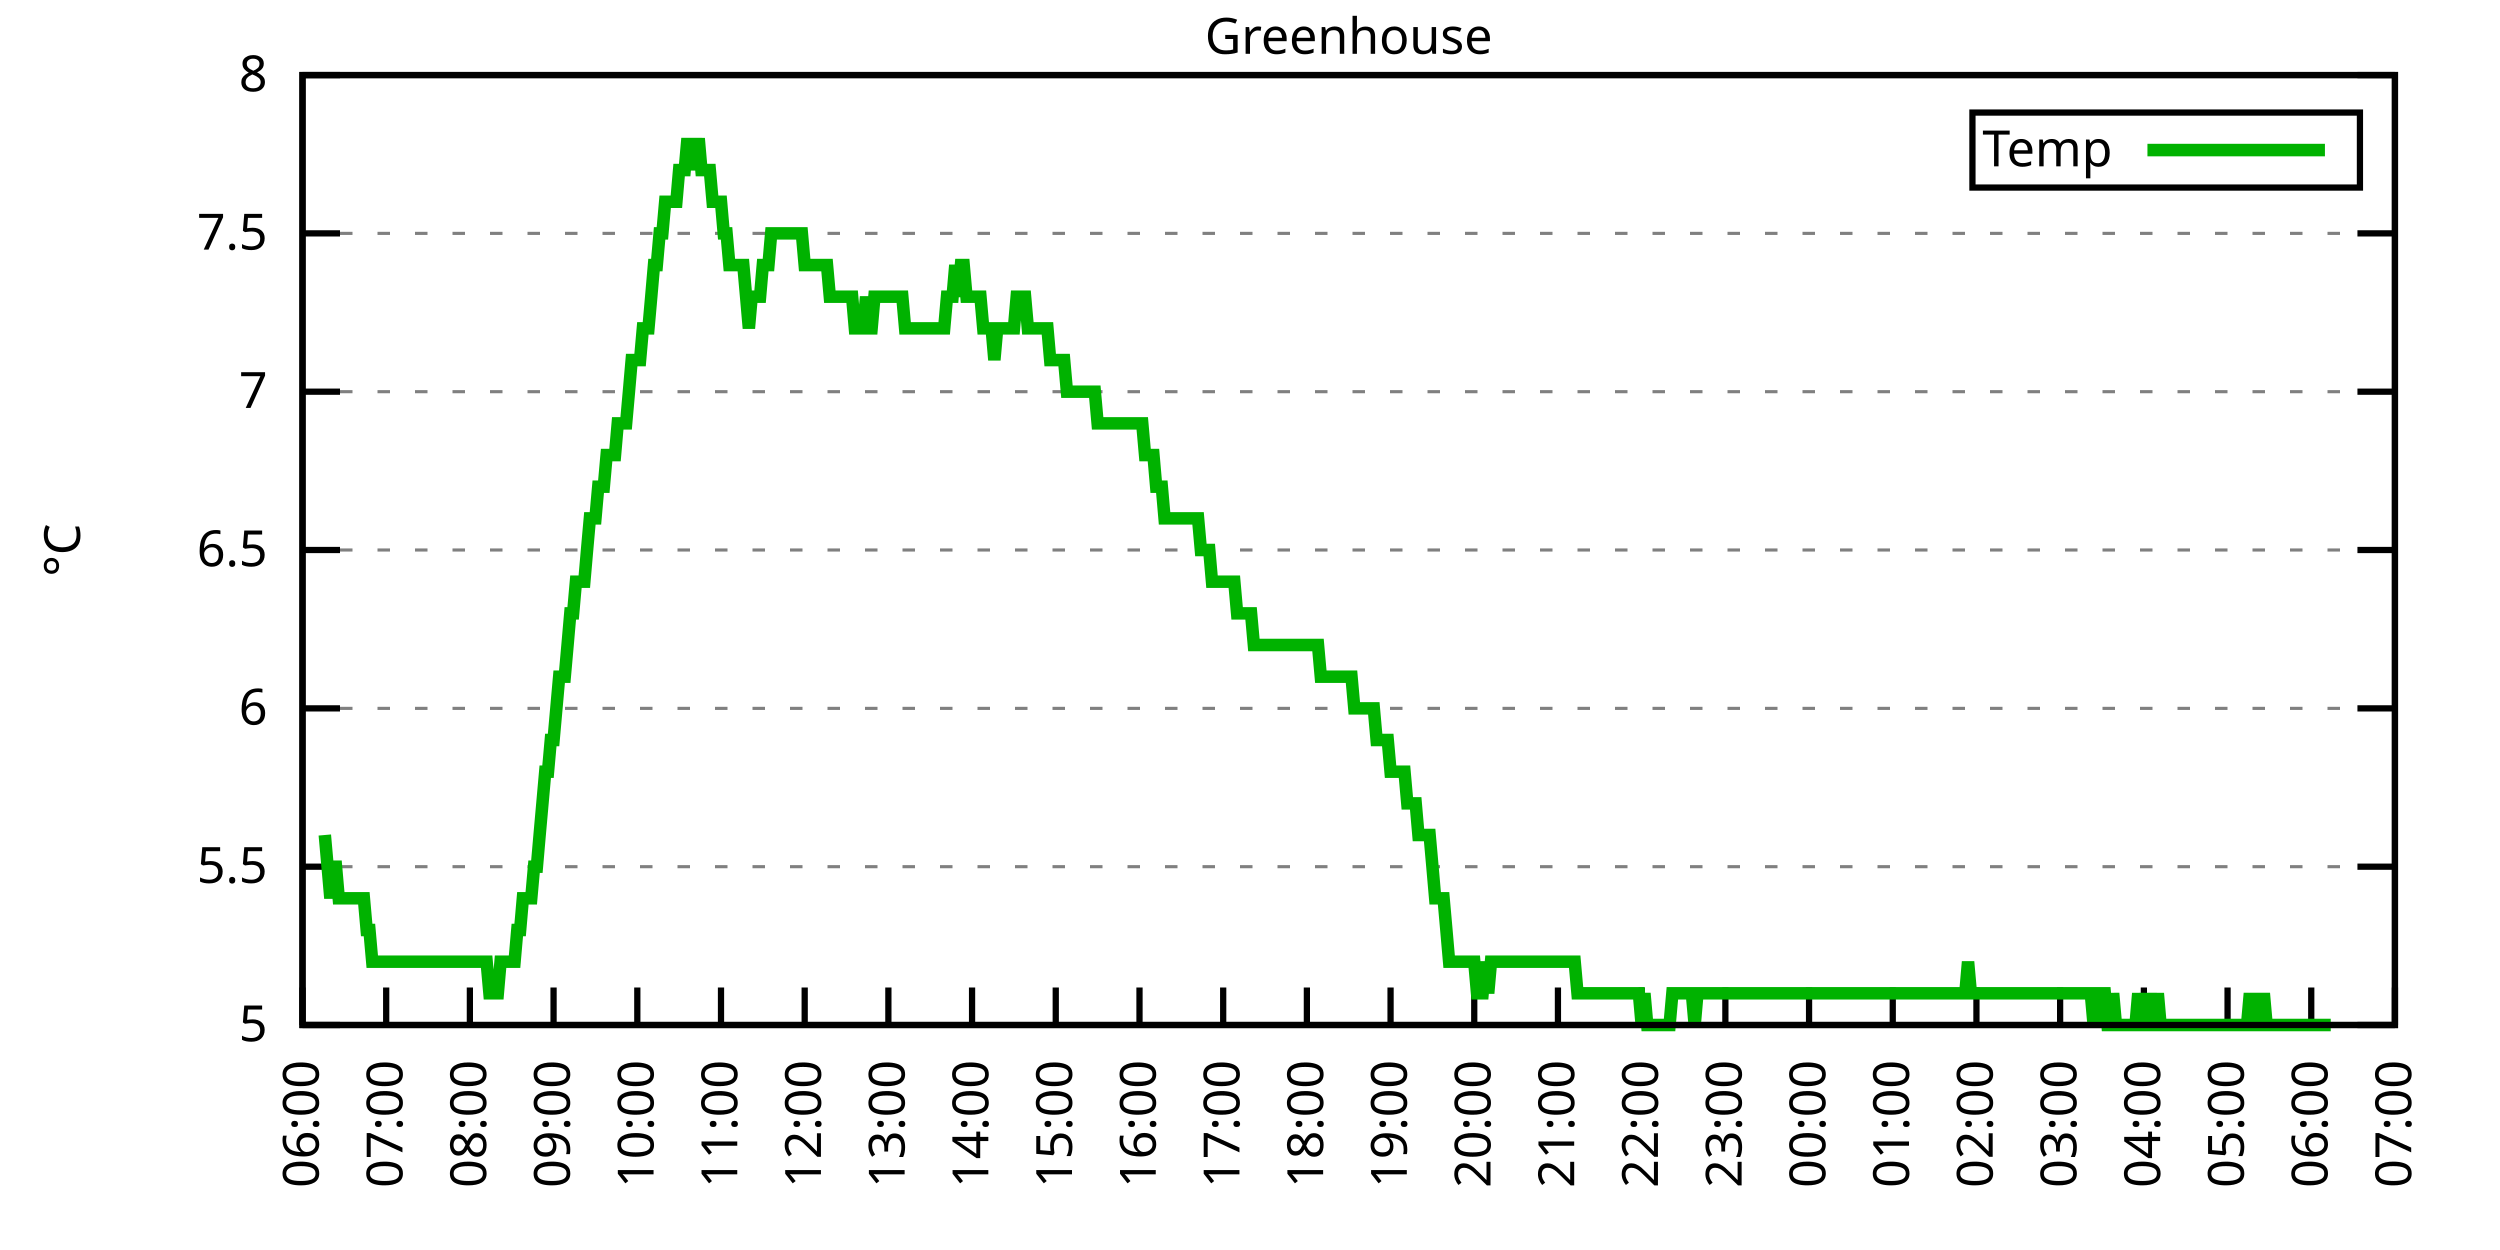
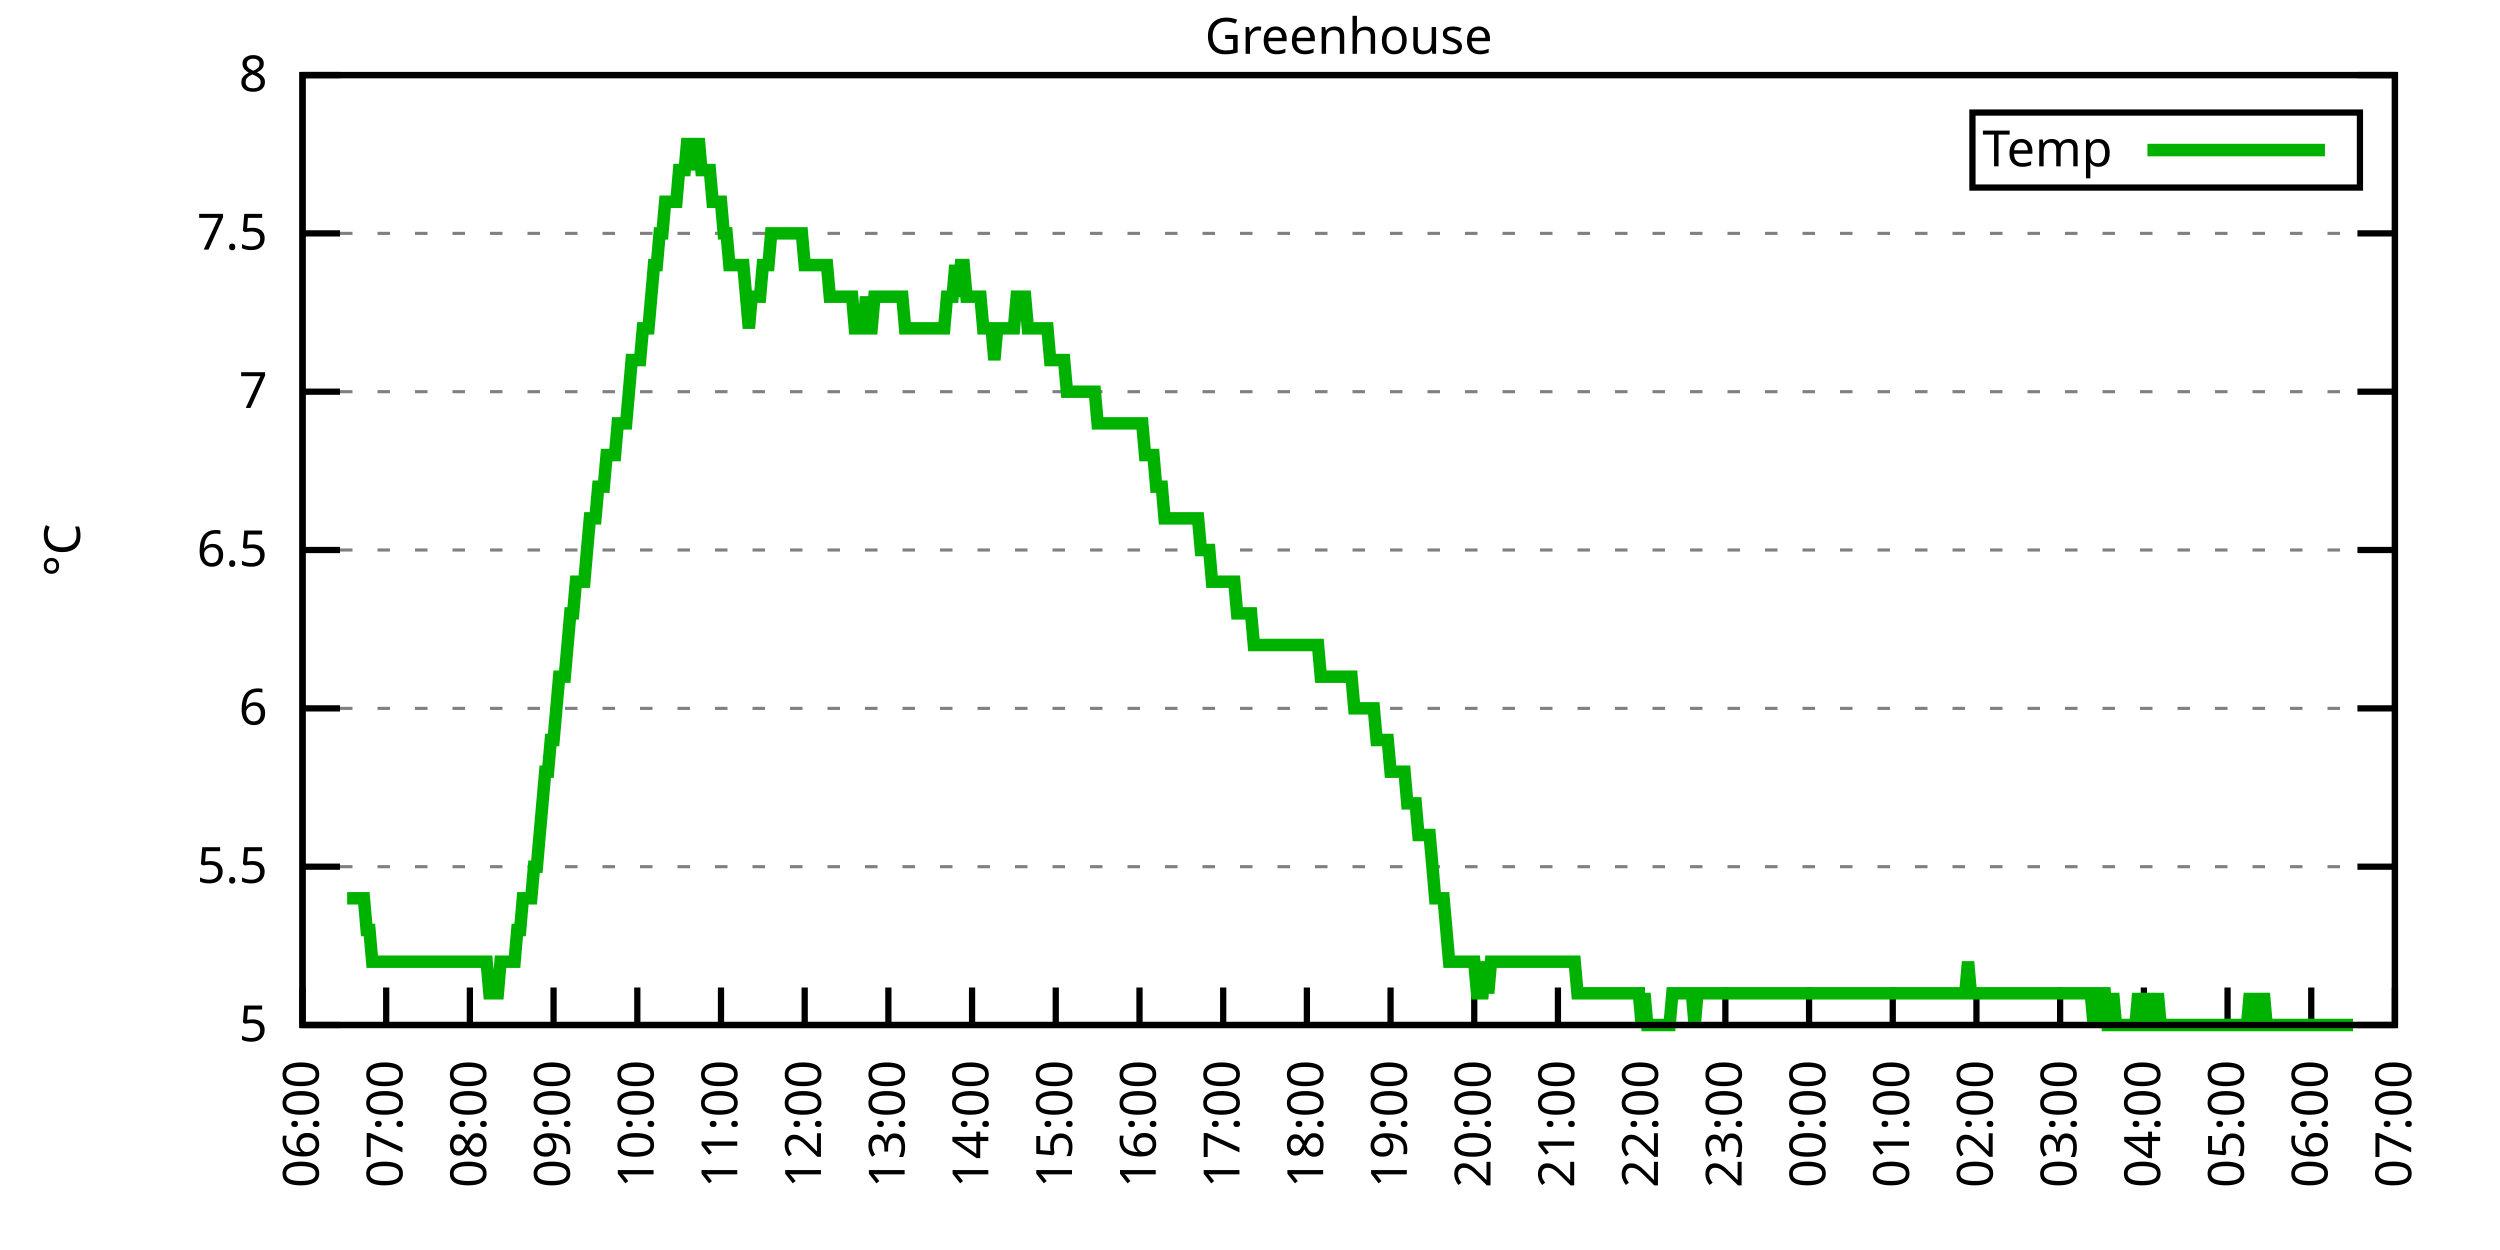
<svg xmlns="http://www.w3.org/2000/svg" xmlns:xlink="http://www.w3.org/1999/xlink" width="400" height="200" viewBox="0 0 400 200">
  <g id="gnuplot_canvas">
    <rect x="0" y="0" width="400" height="200" fill="none" />
    <defs>
      <circle id="gpDot" r="0.5" stroke-width="0.5" stroke="currentColor" />
      <path id="gpPt0" stroke-width="0.333" stroke="currentColor" d="M-1,0 h2 M0,-1 v2" />
      <path id="gpPt1" stroke-width="0.333" stroke="currentColor" d="M-1,-1 L1,1 M1,-1 L-1,1" />
      <path id="gpPt2" stroke-width="0.333" stroke="currentColor" d="M-1,0 L1,0 M0,-1 L0,1 M-1,-1 L1,1 M-1,1 L1,-1" />
      <rect id="gpPt3" stroke-width="0.333" stroke="currentColor" x="-1" y="-1" width="2" height="2" />
      <rect id="gpPt4" stroke-width="0.333" stroke="currentColor" fill="currentColor" x="-1" y="-1" width="2" height="2" />
      <circle id="gpPt5" stroke-width="0.333" stroke="currentColor" cx="0" cy="0" r="1" />
      <use xlink:href="#gpPt5" id="gpPt6" fill="currentColor" stroke="none" />
      <path id="gpPt7" stroke-width="0.333" stroke="currentColor" d="M0,-1.33 L-1.33,0.67 L1.33,0.67 z" />
      <use xlink:href="#gpPt7" id="gpPt8" fill="currentColor" stroke="none" />
      <use xlink:href="#gpPt7" id="gpPt9" stroke="currentColor" transform="rotate(180)" />
      <use xlink:href="#gpPt9" id="gpPt10" fill="currentColor" stroke="none" />
      <use xlink:href="#gpPt3" id="gpPt11" stroke="currentColor" transform="rotate(45)" />
      <use xlink:href="#gpPt11" id="gpPt12" fill="currentColor" stroke="none" />
      <path id="gpPt13" stroke-width="0.333" stroke="currentColor" d="M0,1.330 L1.265,0.411 L0.782,-1.067 L-0.782,-1.076 L-1.265,0.411 z" />
      <use xlink:href="#gpPt13" id="gpPt14" fill="currentColor" stroke="none" />
      <filter id="textbox" filterUnits="objectBoundingBox" x="0" y="0" height="1" width="1">
        <feFlood flood-color="white" flood-opacity="1" result="bgnd" />
        <feComposite in="SourceGraphic" in2="bgnd" operator="atop" />
      </filter>
      <filter id="greybox" filterUnits="objectBoundingBox" x="0" y="0" height="1" width="1">
        <feFlood flood-color="lightgrey" flood-opacity="1" result="grey" />
        <feComposite in="SourceGraphic" in2="grey" operator="atop" />
      </filter>
    </defs>
    <g fill="none" color="white" stroke="currentColor" stroke-width="1.00" stroke-linecap="butt" stroke-linejoin="miter">
</g>
    <g fill="none" color="black" stroke="currentColor" stroke-width="1.00" stroke-linecap="butt" stroke-linejoin="miter">
      <g stroke="none" shape-rendering="crispEdges">
        <polygon fill="rgb(255, 255, 255)" points="48.40,164.00 383.18,164.00 383.18,12.02 48.40,12.02 " />
      </g>
    </g>
    <g fill="none" color="black" stroke="currentColor" stroke-width="1.00" stroke-linecap="butt" stroke-linejoin="miter">
</g>
    <g fill="none" color="black" stroke="black" stroke-width="0.50" stroke-linecap="butt" stroke-linejoin="miter">
</g>
    <g fill="none" color="gray" stroke="currentColor" stroke-width="0.50" stroke-linecap="butt" stroke-linejoin="miter">
      <path stroke="gray" stroke-dasharray="2,4" class="gridline" d="M48.40,164.00 L383.19,164.00  " />
    </g>
    <g fill="none" color="gray" stroke="gray" stroke-width="1.00" stroke-linecap="butt" stroke-linejoin="miter">
</g>
    <g fill="none" color="black" stroke="currentColor" stroke-width="1.00" stroke-linecap="butt" stroke-linejoin="miter">
      <path stroke="black" d="M48.40,164.00 L54.40,164.00 M383.19,164.00 L377.19,164.00  " />
      <g transform="translate(42.80,166.60)" stroke="none" fill="black" font-family="Sans" font-size="8.00" text-anchor="end">
        <text>
          <tspan font-family="Sans"> 5</tspan>
        </text>
      </g>
    </g>
    <g fill="none" color="black" stroke="currentColor" stroke-width="1.00" stroke-linecap="butt" stroke-linejoin="miter">
</g>
    <g fill="none" color="black" stroke="black" stroke-width="0.50" stroke-linecap="butt" stroke-linejoin="miter">
</g>
    <g fill="none" color="gray" stroke="currentColor" stroke-width="0.50" stroke-linecap="butt" stroke-linejoin="miter">
      <path stroke="gray" stroke-dasharray="2,4" class="gridline" d="M48.40,138.67 L383.19,138.67  " />
    </g>
    <g fill="none" color="gray" stroke="gray" stroke-width="1.00" stroke-linecap="butt" stroke-linejoin="miter">
</g>
    <g fill="none" color="black" stroke="currentColor" stroke-width="1.00" stroke-linecap="butt" stroke-linejoin="miter">
      <path stroke="black" d="M48.40,138.67 L54.40,138.67 M383.19,138.67 L377.19,138.67  " />
      <g transform="translate(42.80,141.27)" stroke="none" fill="black" font-family="Sans" font-size="8.00" text-anchor="end">
        <text>
          <tspan font-family="Sans"> 5.5</tspan>
        </text>
      </g>
    </g>
    <g fill="none" color="black" stroke="currentColor" stroke-width="1.00" stroke-linecap="butt" stroke-linejoin="miter">
</g>
    <g fill="none" color="black" stroke="black" stroke-width="0.50" stroke-linecap="butt" stroke-linejoin="miter">
</g>
    <g fill="none" color="gray" stroke="currentColor" stroke-width="0.50" stroke-linecap="butt" stroke-linejoin="miter">
      <path stroke="gray" stroke-dasharray="2,4" class="gridline" d="M48.40,113.34 L383.19,113.34  " />
    </g>
    <g fill="none" color="gray" stroke="gray" stroke-width="1.00" stroke-linecap="butt" stroke-linejoin="miter">
</g>
    <g fill="none" color="black" stroke="currentColor" stroke-width="1.00" stroke-linecap="butt" stroke-linejoin="miter">
      <path stroke="black" d="M48.40,113.34 L54.40,113.34 M383.19,113.34 L377.19,113.34  " />
      <g transform="translate(42.80,115.94)" stroke="none" fill="black" font-family="Sans" font-size="8.00" text-anchor="end">
        <text>
          <tspan font-family="Sans"> 6</tspan>
        </text>
      </g>
    </g>
    <g fill="none" color="black" stroke="currentColor" stroke-width="1.00" stroke-linecap="butt" stroke-linejoin="miter">
</g>
    <g fill="none" color="black" stroke="black" stroke-width="0.50" stroke-linecap="butt" stroke-linejoin="miter">
</g>
    <g fill="none" color="gray" stroke="currentColor" stroke-width="0.50" stroke-linecap="butt" stroke-linejoin="miter">
      <path stroke="gray" stroke-dasharray="2,4" class="gridline" d="M48.40,88.00 L383.19,88.00  " />
    </g>
    <g fill="none" color="gray" stroke="gray" stroke-width="1.00" stroke-linecap="butt" stroke-linejoin="miter">
</g>
    <g fill="none" color="black" stroke="currentColor" stroke-width="1.00" stroke-linecap="butt" stroke-linejoin="miter">
      <path stroke="black" d="M48.40,88.00 L54.40,88.00 M383.19,88.00 L377.19,88.00  " />
      <g transform="translate(42.80,90.60)" stroke="none" fill="black" font-family="Sans" font-size="8.00" text-anchor="end">
        <text>
          <tspan font-family="Sans"> 6.5</tspan>
        </text>
      </g>
    </g>
    <g fill="none" color="black" stroke="currentColor" stroke-width="1.00" stroke-linecap="butt" stroke-linejoin="miter">
</g>
    <g fill="none" color="black" stroke="black" stroke-width="0.50" stroke-linecap="butt" stroke-linejoin="miter">
</g>
    <g fill="none" color="gray" stroke="currentColor" stroke-width="0.50" stroke-linecap="butt" stroke-linejoin="miter">
      <path stroke="gray" stroke-dasharray="2,4" class="gridline" d="M48.40,62.67 L383.19,62.67  " />
    </g>
    <g fill="none" color="gray" stroke="gray" stroke-width="1.00" stroke-linecap="butt" stroke-linejoin="miter">
</g>
    <g fill="none" color="black" stroke="currentColor" stroke-width="1.00" stroke-linecap="butt" stroke-linejoin="miter">
      <path stroke="black" d="M48.40,62.67 L54.40,62.67 M383.19,62.67 L377.19,62.67  " />
      <g transform="translate(42.80,65.27)" stroke="none" fill="black" font-family="Sans" font-size="8.00" text-anchor="end">
        <text>
          <tspan font-family="Sans"> 7</tspan>
        </text>
      </g>
    </g>
    <g fill="none" color="black" stroke="currentColor" stroke-width="1.00" stroke-linecap="butt" stroke-linejoin="miter">
</g>
    <g fill="none" color="black" stroke="black" stroke-width="0.50" stroke-linecap="butt" stroke-linejoin="miter">
</g>
    <g fill="none" color="gray" stroke="currentColor" stroke-width="0.50" stroke-linecap="butt" stroke-linejoin="miter">
      <path stroke="gray" stroke-dasharray="2,4" class="gridline" d="M48.40,37.34 L383.19,37.34  " />
    </g>
    <g fill="none" color="gray" stroke="gray" stroke-width="1.00" stroke-linecap="butt" stroke-linejoin="miter">
</g>
    <g fill="none" color="black" stroke="currentColor" stroke-width="1.00" stroke-linecap="butt" stroke-linejoin="miter">
      <path stroke="black" d="M48.40,37.34 L54.40,37.34 M383.19,37.34 L377.19,37.34  " />
      <g transform="translate(42.80,39.94)" stroke="none" fill="black" font-family="Sans" font-size="8.00" text-anchor="end">
        <text>
          <tspan font-family="Sans"> 7.5</tspan>
        </text>
      </g>
    </g>
    <g fill="none" color="black" stroke="currentColor" stroke-width="1.00" stroke-linecap="butt" stroke-linejoin="miter">
</g>
    <g fill="none" color="black" stroke="black" stroke-width="0.50" stroke-linecap="butt" stroke-linejoin="miter">
</g>
    <g fill="none" color="gray" stroke="currentColor" stroke-width="0.50" stroke-linecap="butt" stroke-linejoin="miter">
      <path stroke="gray" stroke-dasharray="2,4" class="gridline" d="M48.40,12.01 L383.19,12.01  " />
    </g>
    <g fill="none" color="gray" stroke="gray" stroke-width="1.00" stroke-linecap="butt" stroke-linejoin="miter">
</g>
    <g fill="none" color="black" stroke="currentColor" stroke-width="1.00" stroke-linecap="butt" stroke-linejoin="miter">
      <path stroke="black" d="M48.40,12.01 L54.40,12.01 M383.19,12.01 L377.19,12.01  " />
      <g transform="translate(42.80,14.61)" stroke="none" fill="black" font-family="Sans" font-size="8.00" text-anchor="end">
        <text>
          <tspan font-family="Sans"> 8</tspan>
        </text>
      </g>
    </g>
    <g fill="none" color="black" stroke="currentColor" stroke-width="1.00" stroke-linecap="butt" stroke-linejoin="miter">
      <path stroke="black" d="M48.40,164.00 L48.40,158.00  " />
      <g transform="translate(51.00,169.60) rotate(270.00)" stroke="none" fill="black" font-family="Sans" font-size="8.00" text-anchor="end">
        <text>
          <tspan font-family="Sans">06:00</tspan>
        </text>
      </g>
    </g>
    <g fill="none" color="black" stroke="currentColor" stroke-width="1.00" stroke-linecap="butt" stroke-linejoin="miter">
      <path stroke="black" d="M61.79,164.00 L61.79,158.00  " />
      <g transform="translate(64.39,169.60) rotate(270.00)" stroke="none" fill="black" font-family="Sans" font-size="8.00" text-anchor="end">
        <text>
          <tspan font-family="Sans">07:00</tspan>
        </text>
      </g>
    </g>
    <g fill="none" color="black" stroke="currentColor" stroke-width="1.00" stroke-linecap="butt" stroke-linejoin="miter">
      <path stroke="black" d="M75.18,164.00 L75.18,158.00  " />
      <g transform="translate(77.78,169.60) rotate(270.00)" stroke="none" fill="black" font-family="Sans" font-size="8.00" text-anchor="end">
        <text>
          <tspan font-family="Sans">08:00</tspan>
        </text>
      </g>
    </g>
    <g fill="none" color="black" stroke="currentColor" stroke-width="1.00" stroke-linecap="butt" stroke-linejoin="miter">
      <path stroke="black" d="M88.57,164.00 L88.57,158.00  " />
      <g transform="translate(91.17,169.60) rotate(270.00)" stroke="none" fill="black" font-family="Sans" font-size="8.00" text-anchor="end">
        <text>
          <tspan font-family="Sans">09:00</tspan>
        </text>
      </g>
    </g>
    <g fill="none" color="black" stroke="currentColor" stroke-width="1.00" stroke-linecap="butt" stroke-linejoin="miter">
      <path stroke="black" d="M101.97,164.00 L101.97,158.00  " />
      <g transform="translate(104.57,169.60) rotate(270.00)" stroke="none" fill="black" font-family="Sans" font-size="8.00" text-anchor="end">
        <text>
          <tspan font-family="Sans">10:00</tspan>
        </text>
      </g>
    </g>
    <g fill="none" color="black" stroke="currentColor" stroke-width="1.00" stroke-linecap="butt" stroke-linejoin="miter">
      <path stroke="black" d="M115.36,164.00 L115.36,158.00  " />
      <g transform="translate(117.96,169.60) rotate(270.00)" stroke="none" fill="black" font-family="Sans" font-size="8.00" text-anchor="end">
        <text>
          <tspan font-family="Sans">11:00</tspan>
        </text>
      </g>
    </g>
    <g fill="none" color="black" stroke="currentColor" stroke-width="1.00" stroke-linecap="butt" stroke-linejoin="miter">
      <path stroke="black" d="M128.75,164.00 L128.75,158.00  " />
      <g transform="translate(131.35,169.60) rotate(270.00)" stroke="none" fill="black" font-family="Sans" font-size="8.00" text-anchor="end">
        <text>
          <tspan font-family="Sans">12:00</tspan>
        </text>
      </g>
    </g>
    <g fill="none" color="black" stroke="currentColor" stroke-width="1.00" stroke-linecap="butt" stroke-linejoin="miter">
      <path stroke="black" d="M142.14,164.00 L142.14,158.00  " />
      <g transform="translate(144.74,169.60) rotate(270.00)" stroke="none" fill="black" font-family="Sans" font-size="8.00" text-anchor="end">
        <text>
          <tspan font-family="Sans">13:00</tspan>
        </text>
      </g>
    </g>
    <g fill="none" color="black" stroke="currentColor" stroke-width="1.00" stroke-linecap="butt" stroke-linejoin="miter">
      <path stroke="black" d="M155.53,164.00 L155.53,158.00  " />
      <g transform="translate(158.13,169.60) rotate(270.00)" stroke="none" fill="black" font-family="Sans" font-size="8.00" text-anchor="end">
        <text>
          <tspan font-family="Sans">14:00</tspan>
        </text>
      </g>
    </g>
    <g fill="none" color="black" stroke="currentColor" stroke-width="1.00" stroke-linecap="butt" stroke-linejoin="miter">
      <path stroke="black" d="M168.92,164.00 L168.92,158.00  " />
      <g transform="translate(171.52,169.60) rotate(270.00)" stroke="none" fill="black" font-family="Sans" font-size="8.00" text-anchor="end">
        <text>
          <tspan font-family="Sans">15:00</tspan>
        </text>
      </g>
    </g>
    <g fill="none" color="black" stroke="currentColor" stroke-width="1.00" stroke-linecap="butt" stroke-linejoin="miter">
      <path stroke="black" d="M182.32,164.00 L182.32,158.00  " />
      <g transform="translate(184.92,169.60) rotate(270.00)" stroke="none" fill="black" font-family="Sans" font-size="8.00" text-anchor="end">
        <text>
          <tspan font-family="Sans">16:00</tspan>
        </text>
      </g>
    </g>
    <g fill="none" color="black" stroke="currentColor" stroke-width="1.00" stroke-linecap="butt" stroke-linejoin="miter">
      <path stroke="black" d="M195.71,164.00 L195.71,158.00  " />
      <g transform="translate(198.31,169.60) rotate(270.00)" stroke="none" fill="black" font-family="Sans" font-size="8.00" text-anchor="end">
        <text>
          <tspan font-family="Sans">17:00</tspan>
        </text>
      </g>
    </g>
    <g fill="none" color="black" stroke="currentColor" stroke-width="1.00" stroke-linecap="butt" stroke-linejoin="miter">
      <path stroke="black" d="M209.10,164.00 L209.10,158.00  " />
      <g transform="translate(211.70,169.60) rotate(270.00)" stroke="none" fill="black" font-family="Sans" font-size="8.00" text-anchor="end">
        <text>
          <tspan font-family="Sans">18:00</tspan>
        </text>
      </g>
    </g>
    <g fill="none" color="black" stroke="currentColor" stroke-width="1.00" stroke-linecap="butt" stroke-linejoin="miter">
      <path stroke="black" d="M222.49,164.00 L222.49,158.00  " />
      <g transform="translate(225.09,169.60) rotate(270.00)" stroke="none" fill="black" font-family="Sans" font-size="8.00" text-anchor="end">
        <text>
          <tspan font-family="Sans">19:00</tspan>
        </text>
      </g>
    </g>
    <g fill="none" color="black" stroke="currentColor" stroke-width="1.00" stroke-linecap="butt" stroke-linejoin="miter">
      <path stroke="black" d="M235.88,164.00 L235.88,158.00  " />
      <g transform="translate(238.48,169.60) rotate(270.00)" stroke="none" fill="black" font-family="Sans" font-size="8.00" text-anchor="end">
        <text>
          <tspan font-family="Sans">20:00</tspan>
        </text>
      </g>
    </g>
    <g fill="none" color="black" stroke="currentColor" stroke-width="1.00" stroke-linecap="butt" stroke-linejoin="miter">
      <path stroke="black" d="M249.27,164.00 L249.27,158.00  " />
      <g transform="translate(251.87,169.60) rotate(270.00)" stroke="none" fill="black" font-family="Sans" font-size="8.00" text-anchor="end">
        <text>
          <tspan font-family="Sans">21:00</tspan>
        </text>
      </g>
    </g>
    <g fill="none" color="black" stroke="currentColor" stroke-width="1.00" stroke-linecap="butt" stroke-linejoin="miter">
      <path stroke="black" d="M262.67,164.00 L262.67,158.00  " />
      <g transform="translate(265.27,169.60) rotate(270.00)" stroke="none" fill="black" font-family="Sans" font-size="8.00" text-anchor="end">
        <text>
          <tspan font-family="Sans">22:00</tspan>
        </text>
      </g>
    </g>
    <g fill="none" color="black" stroke="currentColor" stroke-width="1.00" stroke-linecap="butt" stroke-linejoin="miter">
      <path stroke="black" d="M276.06,164.00 L276.06,158.00  " />
      <g transform="translate(278.66,169.60) rotate(270.00)" stroke="none" fill="black" font-family="Sans" font-size="8.00" text-anchor="end">
        <text>
          <tspan font-family="Sans">23:00</tspan>
        </text>
      </g>
    </g>
    <g fill="none" color="black" stroke="currentColor" stroke-width="1.00" stroke-linecap="butt" stroke-linejoin="miter">
      <path stroke="black" d="M289.45,164.00 L289.45,158.00  " />
      <g transform="translate(292.05,169.60) rotate(270.00)" stroke="none" fill="black" font-family="Sans" font-size="8.00" text-anchor="end">
        <text>
          <tspan font-family="Sans">00:00</tspan>
        </text>
      </g>
    </g>
    <g fill="none" color="black" stroke="currentColor" stroke-width="1.00" stroke-linecap="butt" stroke-linejoin="miter">
      <path stroke="black" d="M302.84,164.00 L302.84,158.00  " />
      <g transform="translate(305.44,169.60) rotate(270.00)" stroke="none" fill="black" font-family="Sans" font-size="8.00" text-anchor="end">
        <text>
          <tspan font-family="Sans">01:00</tspan>
        </text>
      </g>
    </g>
    <g fill="none" color="black" stroke="currentColor" stroke-width="1.00" stroke-linecap="butt" stroke-linejoin="miter">
      <path stroke="black" d="M316.23,164.00 L316.23,158.00  " />
      <g transform="translate(318.83,169.60) rotate(270.00)" stroke="none" fill="black" font-family="Sans" font-size="8.00" text-anchor="end">
        <text>
          <tspan font-family="Sans">02:00</tspan>
        </text>
      </g>
    </g>
    <g fill="none" color="black" stroke="currentColor" stroke-width="1.00" stroke-linecap="butt" stroke-linejoin="miter">
      <path stroke="black" d="M329.62,164.00 L329.62,158.00  " />
      <g transform="translate(332.22,169.60) rotate(270.00)" stroke="none" fill="black" font-family="Sans" font-size="8.00" text-anchor="end">
        <text>
          <tspan font-family="Sans">03:00</tspan>
        </text>
      </g>
    </g>
    <g fill="none" color="black" stroke="currentColor" stroke-width="1.00" stroke-linecap="butt" stroke-linejoin="miter">
      <path stroke="black" d="M343.02,164.00 L343.02,158.00  " />
      <g transform="translate(345.62,169.60) rotate(270.00)" stroke="none" fill="black" font-family="Sans" font-size="8.00" text-anchor="end">
        <text>
          <tspan font-family="Sans">04:00</tspan>
        </text>
      </g>
    </g>
    <g fill="none" color="black" stroke="currentColor" stroke-width="1.00" stroke-linecap="butt" stroke-linejoin="miter">
      <path stroke="black" d="M356.41,164.00 L356.41,158.00  " />
      <g transform="translate(359.01,169.60) rotate(270.00)" stroke="none" fill="black" font-family="Sans" font-size="8.00" text-anchor="end">
        <text>
          <tspan font-family="Sans">05:00</tspan>
        </text>
      </g>
    </g>
    <g fill="none" color="black" stroke="currentColor" stroke-width="1.00" stroke-linecap="butt" stroke-linejoin="miter">
      <path stroke="black" d="M369.80,164.00 L369.80,158.00  " />
      <g transform="translate(372.40,169.60) rotate(270.00)" stroke="none" fill="black" font-family="Sans" font-size="8.00" text-anchor="end">
        <text>
          <tspan font-family="Sans">06:00</tspan>
        </text>
      </g>
    </g>
    <g fill="none" color="black" stroke="currentColor" stroke-width="1.00" stroke-linecap="butt" stroke-linejoin="miter">
      <path stroke="black" d="M383.19,164.00 L383.19,158.00  " />
      <g transform="translate(385.79,169.60) rotate(270.00)" stroke="none" fill="black" font-family="Sans" font-size="8.00" text-anchor="end">
        <text>
          <tspan font-family="Sans">07:00</tspan>
        </text>
      </g>
    </g>
    <g fill="none" color="black" stroke="currentColor" stroke-width="1.00" stroke-linecap="butt" stroke-linejoin="miter">
</g>
    <g fill="none" color="black" stroke="currentColor" stroke-width="1.00" stroke-linecap="butt" stroke-linejoin="miter">
      <path stroke="black" d="M48.40,12.01 L48.40,164.00 L383.19,164.00 L383.19,12.01 L48.40,12.01 Z  " />
    </g>
    <g fill="none" color="black" stroke="currentColor" stroke-width="1.00" stroke-linecap="butt" stroke-linejoin="miter">
</g>
    <g fill="none" color="black" stroke="currentColor" stroke-width="1.00" stroke-linecap="butt" stroke-linejoin="miter">
      <path stroke="black" d="M315.59,30.01 L315.59,18.01 L377.59,18.01 L377.59,30.01 L315.59,30.01 Z  " />
    </g>
    <g id="Greenhouse_plot_1">
      <g fill="none" color="white" stroke="black" stroke-width="2.00" stroke-linecap="butt" stroke-linejoin="miter">
</g>
      <g fill="none" color="black" stroke="currentColor" stroke-width="2.00" stroke-linecap="butt" stroke-linejoin="miter">
        <g transform="translate(337.99,26.61)" stroke="none" fill="black" font-family="Sans" font-size="8.00" text-anchor="end">
          <text>
            <tspan font-family="Sans">Temp</tspan>
          </text>
        </g>
      </g>
      <g fill="none" color="black" stroke="currentColor" stroke-width="2.00" stroke-linecap="butt" stroke-linejoin="miter">
-         <path stroke="rgb(  0, 178,   0)" d="M343.59,24.01 L371.99,24.01 M51.97,133.60 L52.42,138.67 L52.86,143.73 L53.31,138.67 L53.76,138.67 L54.20,143.73   L54.65,143.73 L55.10,143.73 L55.54,143.73 L55.99,143.73 L56.43,143.73 L56.88,143.73 L57.33,143.73 L57.77,143.73   L58.22,143.73 L58.67,148.80 L59.11,148.80 L59.56,153.87 L60.01,153.87 L60.45,153.87 L60.90,153.87 L61.35,153.87   L61.79,153.87 L62.24,153.87 L62.68,153.87 L63.13,153.87 L63.58,153.87 L64.02,153.87 L64.47,153.87 L64.92,153.87   L65.36,153.87 L65.81,153.87 L66.26,153.87 L66.70,153.87 L67.15,153.87 L67.59,153.87 L68.04,153.87 L68.49,153.87   L68.93,153.87 L69.38,153.87 L69.83,153.87 L70.27,153.87 L70.72,153.87 L71.17,153.87 L71.61,153.87 L72.06,153.87   L72.50,153.87 L72.95,153.87 L73.40,153.87 L73.84,153.87 L74.29,153.87 L74.74,153.87 L75.18,153.87 L75.63,153.87   L76.08,153.87 L76.52,153.87 L76.97,153.87 L77.42,153.87 L77.86,153.87 L78.31,158.93 L78.75,158.93 L79.20,158.93   L79.65,158.93 L80.09,153.87 L80.54,153.87 L80.99,153.87 L81.43,153.87 L81.88,153.87 L82.33,153.87 L82.77,148.80   L83.22,148.80 L83.66,143.73 L84.11,143.73 L84.56,143.73 L85.00,143.73 L85.45,138.67 L85.90,138.67 L86.34,133.60   L86.79,128.54 L87.24,123.47 L87.68,123.47 L88.13,118.40 L88.57,118.40 L89.02,113.34 L89.47,108.27 L89.91,108.27   L90.36,108.27 L90.81,103.20 L91.25,98.14 L91.70,98.14 L92.15,93.07 L92.59,93.07 L93.04,93.07 L93.49,93.07   L93.93,88.00 L94.38,82.94 L94.82,82.94 L95.27,82.94 L95.72,77.87 L96.16,77.87 L96.61,77.87 L97.06,72.81   L97.50,72.81 L97.95,72.81 L98.40,72.81 L98.84,67.74 L99.29,67.74 L99.73,67.74 L100.18,67.74 L100.63,62.67   L101.07,57.61 L101.52,57.61 L101.97,57.61 L102.41,57.61 L102.86,52.54 L103.31,52.54 L103.75,52.54 L104.20,47.47   L104.64,42.41 L105.09,42.41 L105.54,37.34 L105.98,37.34 L106.43,32.28 L106.88,32.28 L107.32,32.28 L107.77,32.28   L108.22,32.28 L108.66,27.21 L109.11,27.21 L109.55,27.21 L110.00,22.14 L110.45,27.21 L110.89,22.14 L111.34,27.21   L111.79,22.14 L112.23,27.21 L112.68,27.21 L113.13,27.21 L113.57,27.21 L114.02,32.28 L114.47,32.28 L114.91,32.28   L115.36,32.28 L115.80,37.34 L116.25,37.34 L116.70,42.41 L117.14,42.41 L117.59,42.41 L118.04,42.41 L118.48,42.41   L118.93,42.41 L119.38,47.47 L119.82,52.54 L120.27,47.47 L120.71,47.47 L121.16,47.47 L121.61,47.47 L122.05,42.41   L122.50,42.41 L122.95,42.41 L123.39,37.34 L123.84,37.34 L124.29,37.34 L124.73,37.34 L125.18,37.34 L125.62,37.34   L126.07,37.34 L126.52,37.34 L126.96,37.34 L127.41,37.34 L127.86,37.34 L128.30,37.34 L128.75,42.41 L129.20,42.41   L129.64,42.41 L130.09,42.41 L130.54,42.41 L130.98,42.41 L131.43,42.41 L131.87,42.41 L132.32,42.41 L132.77,47.47   L133.21,47.47 L133.66,47.47 L134.11,47.47 L134.55,47.47 L135.00,47.47 L135.45,47.47 L135.89,47.47 L136.34,47.47   L136.78,52.54 L137.23,52.54 L137.68,52.54 L138.12,52.54 L138.57,47.47 L139.02,52.54 L139.46,52.54 L139.91,47.47   L140.36,47.47 L140.80,47.47 L141.25,47.47 L141.69,47.47 L142.14,47.47 L142.59,47.47 L143.03,47.47 L143.48,47.47   L143.93,47.47 L144.37,47.47 L144.82,52.54 L145.27,52.54 L145.71,52.54 L146.16,52.54 L146.61,52.54 L147.05,52.54   L147.50,52.54 L147.94,52.54 L148.39,52.54 L148.84,52.54 L149.28,52.54 L149.73,52.54 L150.18,52.54 L150.62,52.54   L151.07,52.54 L151.52,47.47 L151.96,47.47 L152.41,47.47 L152.85,42.41 L153.30,47.47 L153.75,42.41 L154.19,42.41   L154.64,47.47 L155.09,47.47 L155.53,47.47 L155.98,47.47 L156.43,47.47 L156.87,47.47 L157.32,52.54 L157.76,52.54   L158.21,52.54 L158.66,52.54 L159.10,57.61 L159.55,52.54 L160.00,52.54 L160.44,52.54 L160.89,52.54 L161.34,52.54   L161.78,52.54 L162.23,52.54 L162.67,47.47 L163.12,47.47 L163.57,47.47 L164.01,47.47 L164.46,52.54 L164.91,52.54   L165.35,52.54 L165.80,52.54 L166.25,52.54 L166.69,52.54 L167.14,52.54 L167.59,52.54 L168.03,57.61 L168.48,57.61   L168.92,57.61 L169.37,57.61 L169.82,57.61 L170.26,57.61 L170.71,62.67 L171.16,62.67 L171.60,62.67 L172.05,62.67   L172.50,62.67 L172.94,62.67 L173.39,62.67 L173.83,62.67 L174.28,62.67 L174.73,62.67 L175.17,62.67 L175.62,67.74   L176.07,67.74 L176.51,67.74 L176.96,67.74 L177.41,67.74 L177.85,67.74 L178.30,67.74 L178.74,67.74 L179.19,67.74   L179.64,67.74 L180.08,67.74 L180.53,67.74 L180.98,67.74 L181.42,67.74 L181.87,67.74 L182.32,67.74 L182.76,67.74   L183.21,72.81 L183.66,72.81 L184.10,72.81 L184.55,72.81 L184.99,77.87 L185.44,77.87 L185.89,77.87 L186.33,82.94   L186.78,82.94 L187.23,82.94 L187.67,82.94 L188.12,82.94 L188.57,82.94 L189.01,82.94 L189.46,82.94 L189.90,82.94   L190.35,82.94 L190.80,82.94 L191.24,82.94 L191.69,82.94 L192.14,88.00 L192.58,88.00 L193.03,88.00 L193.48,88.00   L193.92,93.07 L194.37,93.07 L194.81,93.07 L195.26,93.07 L195.71,93.07 L196.15,93.07 L196.60,93.07 L197.05,93.07   L197.49,93.07 L197.94,98.14 L198.39,98.14 L198.83,98.14 L199.28,98.14 L199.73,98.14 L200.17,98.14 L200.62,103.20   L201.06,103.20 L201.51,103.20 L201.96,103.20 L202.40,103.20 L202.85,103.20 L203.30,103.20 L203.74,103.20 L204.19,103.20   L204.64,103.20 L205.08,103.20 L205.53,103.20 L205.97,103.20 L206.42,103.20 L206.87,103.20 L207.31,103.20 L207.76,103.20   L208.21,103.20 L208.65,103.20 L209.10,103.20 L209.55,103.20 L209.99,103.20 L210.44,103.20 L210.88,103.20 L211.33,108.27   L211.78,108.27 L212.22,108.27 L212.67,108.27 L213.12,108.27 L213.56,108.27 L214.01,108.27 L214.46,108.27 L214.90,108.27   L215.35,108.27 L215.80,108.27 L216.24,108.27 L216.69,113.34 L217.13,113.34 L217.58,113.34 L218.03,113.34 L218.47,113.34   L218.92,113.34 L219.37,113.34 L219.81,113.34 L220.26,118.40 L220.71,118.40 L221.15,118.40 L221.60,118.40 L222.04,118.40   L222.49,123.47 L222.94,123.47 L223.38,123.47 L223.83,123.47 L224.28,123.47 L224.72,123.47 L225.17,128.54 L225.62,128.54   L226.06,128.54 L226.51,128.54 L226.95,133.60 L227.40,133.60 L227.85,133.60 L228.29,133.60 L228.74,133.60 L229.19,138.67   L229.63,143.73 L230.08,143.73 L230.53,143.73 L230.97,143.73 L231.42,148.80 L231.86,153.87 L232.31,153.87 L232.76,153.87   L233.20,153.87 L233.65,153.87 L234.10,153.87 L234.54,153.87 L234.99,153.87 L235.44,153.87 L235.88,153.87 L236.33,158.93   L236.78,158.93 L237.22,158.93 L237.67,153.87 L238.11,158.93 L238.56,153.87 L239.01,153.87 L239.45,153.87 L239.90,153.87   L240.35,153.87 L240.79,153.87 L241.24,153.87 L241.69,153.87 L242.13,153.87 L242.58,153.87 L243.02,153.87 L243.47,153.87   L243.92,153.87 L244.36,153.87 L244.81,153.87 L245.26,153.87 L245.70,153.87 L246.15,153.87 L246.60,153.87 L247.04,153.87   L247.49,153.87 L247.93,153.87 L248.38,153.87 L248.83,153.87 L249.27,153.87 L249.72,153.87 L250.17,153.87 L250.61,153.87   L251.06,153.87 L251.51,153.87 L251.95,153.87 L252.40,158.93 L252.85,158.93 L253.29,158.93 L253.74,158.93 L254.18,158.93   L254.63,158.93 L255.08,158.93 L255.52,158.93 L255.97,158.93 L256.42,158.93 L256.86,158.93 L257.31,158.93 L257.76,158.93   L258.20,158.93 L258.65,158.93 L259.09,158.93 L259.54,158.93 L259.99,158.93 L260.43,158.93 L260.88,158.93 L261.33,158.93   L261.77,158.93 L262.22,158.93 L262.67,164.00 L263.11,158.93 L263.56,164.00 L264.00,164.00 L264.45,164.00 L264.90,164.00   L265.34,164.00 L265.79,164.00 L266.24,164.00 L266.68,164.00 L267.13,164.00 L267.58,158.93 L268.02,158.93 L268.47,158.93   L268.92,158.93 L269.36,158.93 L269.81,158.93 L270.25,158.93 L270.70,158.93 L271.15,164.00 L271.59,158.93 L272.04,158.93   L272.49,158.93 L272.93,158.93 L273.38,158.93 L273.83,158.93 L274.27,158.93 L274.72,158.93 L275.16,158.93 L275.61,158.93   L276.06,158.93 L276.50,158.93 L276.95,158.93 L277.40,158.93 L277.84,158.93 L278.29,158.93 L278.74,158.93 L279.18,158.93   L279.63,158.93 L280.07,158.93 L280.52,158.93 L280.97,158.93 L281.41,158.93 L281.86,158.93 L282.31,158.93 L282.75,158.93   L283.20,158.93 L283.65,158.93 L284.09,158.93 L284.54,158.93 L284.98,158.93 L285.43,158.93 L285.88,158.93 L286.32,158.93   L286.77,158.93 L287.22,158.93 L287.66,158.93 L288.11,158.93 L288.56,158.93 L289.00,158.93 L289.45,158.93 L289.90,158.93   L290.34,158.93 L290.79,158.93 L291.23,158.93 L291.68,158.93 L292.13,158.93 L292.57,158.93 L293.02,158.93 L293.47,158.93   L293.91,158.93 L294.36,158.93 L294.81,158.93 L295.25,158.93 L295.70,158.93 L296.14,158.93 L296.59,158.93 L297.04,158.93   L297.48,158.93 L297.93,158.93 L298.38,158.93 L298.82,158.93 L299.27,158.93 L299.72,158.93 L300.16,158.93 L300.61,158.93   L301.05,158.93 L301.50,158.93 L301.95,158.93 L302.39,158.93 L302.84,158.93 L303.29,158.93 L303.73,158.93 L304.18,158.93   L304.63,158.93 L305.07,158.93 L305.52,158.93 L305.97,158.93 L306.41,158.93 L306.86,158.93 L307.30,158.93 L307.75,158.93   L308.20,158.93 L308.64,158.93 L309.09,158.93 L309.54,158.93 L309.98,158.93 L310.43,158.93 L310.88,158.93 L311.32,158.93   L311.77,158.93 L312.21,158.93 L312.66,158.93 L313.11,158.93 L313.55,158.93 L314.00,158.93 L314.45,158.93 L314.89,153.87   L315.34,158.93 L315.79,158.93 L316.23,158.93 L316.68,158.93 L317.12,158.93 L317.57,158.93 L318.02,158.93 L318.46,158.93   L318.91,158.93 L319.36,158.93 L319.80,158.93 L320.25,158.93 L320.70,158.93 L321.14,158.93 L321.59,158.93 L322.04,158.93   L322.48,158.93 L322.93,158.93 L323.37,158.93 L323.82,158.93 L324.27,158.93 L324.71,158.93 L325.16,158.93 L325.61,158.93   L326.05,158.93 L326.50,158.93 L326.95,158.93 L327.39,158.93 L327.84,158.93 L328.28,158.93 L328.73,158.93 L329.18,158.93   L329.62,158.93 L330.07,158.93 L330.52,158.93 L330.96,158.93 L331.41,158.93 L331.86,158.93 L332.30,158.93 L332.75,158.93   L333.19,158.93 L333.64,158.93 L334.09,158.93 L334.53,158.93 L334.98,164.00 L335.43,158.93 L335.87,164.00 L336.32,158.93   L336.77,158.93 L337.21,164.00 L337.66,164.00 L338.10,158.93 L338.55,164.00 L339.00,164.00 L339.44,164.00 L339.89,164.00   L340.34,164.00 L340.78,164.00 L341.23,164.00 L341.68,164.00 L342.12,158.93 L342.57,164.00 L343.02,164.00 L343.46,158.93   L343.91,164.00 L344.35,164.00 L344.80,164.00 L345.25,158.93 L345.69,164.00 L346.14,164.00 L346.59,164.00 L347.03,164.00   L347.48,164.00 L347.93,164.00 L348.37,164.00 L348.82,164.00 L349.26,164.00 L349.71,164.00 L350.16,164.00 L350.60,164.00   L351.05,164.00 L351.50,164.00 L351.94,164.00 L352.39,164.00 L352.84,164.00 L353.28,164.00 L353.73,164.00 L354.17,164.00   L354.62,164.00 L355.07,164.00 L355.51,164.00 L355.96,164.00 L356.41,164.00 L356.85,164.00 L357.30,164.00 L357.75,164.00   L358.19,164.00 L358.64,164.00 L359.09,164.00 L359.53,164.00 L359.98,158.93 L360.42,164.00 L360.87,158.93 L361.32,164.00   L361.76,164.00 L362.21,158.93 L362.66,164.00 L363.10,164.00 L363.55,164.00 L364.00,164.00 L364.44,164.00 L364.89,164.00   L365.33,164.00 L365.78,164.00 L366.23,164.00 L366.67,164.00 L367.12,164.00 L367.57,164.00 L368.01,164.00 L368.46,164.00   L368.91,164.00 L369.35,164.00 L369.80,164.00 L370.24,164.00 L370.69,164.00 L371.14,164.00 L371.58,164.00 L372.03,164.00   L372.48,164.00 L372.92,164.00  " />
+         <path stroke="rgb(  0, 178,   0)" d="M343.59,24.01 L371.99,24.01 M55.54,143.73 L55.99,143.73 L56.43,143.73 L56.88,143.73 L57.33,143.73 L57.77,143.73   L58.22,143.73 L58.67,148.80 L59.11,148.80 L59.56,153.87 L60.01,153.87 L60.45,153.87 L60.90,153.87 L61.35,153.87   L61.79,153.87 L62.24,153.87 L62.68,153.87 L63.13,153.87 L63.58,153.87 L64.02,153.87 L64.47,153.87 L64.92,153.87   L65.36,153.87 L65.81,153.87 L66.26,153.87 L66.70,153.87 L67.15,153.87 L67.59,153.87 L68.04,153.87 L68.49,153.87   L68.93,153.87 L69.38,153.87 L69.83,153.87 L70.27,153.87 L70.72,153.87 L71.17,153.87 L71.61,153.87 L72.06,153.87   L72.50,153.87 L72.95,153.87 L73.40,153.87 L73.84,153.87 L74.29,153.87 L74.74,153.87 L75.18,153.87 L75.63,153.87   L76.08,153.87 L76.52,153.87 L76.97,153.87 L77.42,153.87 L77.86,153.87 L78.31,158.93 L78.75,158.93 L79.20,158.93   L79.65,158.93 L80.09,153.87 L80.54,153.87 L80.99,153.87 L81.43,153.87 L81.88,153.87 L82.33,153.87 L82.77,148.80   L83.22,148.80 L83.66,143.73 L84.11,143.73 L84.56,143.73 L85.00,143.73 L85.45,138.67 L85.90,138.67 L86.34,133.60   L86.79,128.54 L87.24,123.47 L87.68,123.47 L88.13,118.40 L88.57,118.40 L89.02,113.34 L89.47,108.27 L89.91,108.27   L90.36,108.27 L90.81,103.20 L91.25,98.14 L91.70,98.14 L92.15,93.07 L92.59,93.07 L93.04,93.07 L93.49,93.07   L93.93,88.00 L94.38,82.94 L94.82,82.94 L95.27,82.94 L95.72,77.87 L96.16,77.87 L96.61,77.87 L97.06,72.81   L97.50,72.81 L97.95,72.81 L98.40,72.81 L98.84,67.74 L99.29,67.74 L99.73,67.74 L100.18,67.74 L100.63,62.67   L101.07,57.61 L101.52,57.61 L101.97,57.61 L102.41,57.61 L102.86,52.54 L103.31,52.54 L103.75,52.54 L104.20,47.47   L104.64,42.41 L105.09,42.41 L105.54,37.34 L105.98,37.34 L106.43,32.28 L106.88,32.28 L107.32,32.28 L107.77,32.28   L108.22,32.28 L108.66,27.21 L109.11,27.21 L109.55,27.21 L110.00,22.14 L110.45,27.21 L110.89,22.14 L111.34,27.21   L111.79,22.14 L112.23,27.21 L112.68,27.21 L113.13,27.21 L113.57,27.21 L114.02,32.28 L114.47,32.28 L114.91,32.28   L115.36,32.28 L115.80,37.34 L116.25,37.34 L116.70,42.41 L117.14,42.41 L117.59,42.41 L118.04,42.41 L118.48,42.41   L118.93,42.41 L119.38,47.47 L119.82,52.54 L120.27,47.47 L120.71,47.47 L121.16,47.47 L121.61,47.47 L122.05,42.41   L122.50,42.41 L122.95,42.41 L123.39,37.34 L123.84,37.34 L124.29,37.34 L124.73,37.34 L125.18,37.34 L125.62,37.34   L126.07,37.34 L126.52,37.34 L126.96,37.34 L127.41,37.34 L127.86,37.34 L128.30,37.34 L128.75,42.41 L129.20,42.41   L129.64,42.41 L130.09,42.41 L130.54,42.41 L130.98,42.41 L131.43,42.41 L131.87,42.41 L132.32,42.41 L132.77,47.47   L133.21,47.47 L133.66,47.47 L134.11,47.47 L134.55,47.47 L135.00,47.47 L135.45,47.47 L135.89,47.47 L136.34,47.47   L136.78,52.54 L137.23,52.54 L137.68,52.54 L138.12,52.54 L138.57,47.47 L139.02,52.54 L139.46,52.54 L139.91,47.47   L140.36,47.47 L140.80,47.47 L141.25,47.47 L141.69,47.47 L142.14,47.47 L142.59,47.47 L143.03,47.47 L143.48,47.47   L143.93,47.47 L144.37,47.47 L144.82,52.54 L145.27,52.54 L145.71,52.54 L146.16,52.54 L146.61,52.54 L147.05,52.54   L147.50,52.54 L147.94,52.54 L148.39,52.54 L148.84,52.54 L149.28,52.54 L149.73,52.54 L150.18,52.54 L150.62,52.54   L151.07,52.54 L151.52,47.47 L151.96,47.47 L152.41,47.47 L152.85,42.41 L153.30,47.47 L153.75,42.41 L154.19,42.41   L154.64,47.47 L155.09,47.47 L155.53,47.47 L155.98,47.47 L156.43,47.47 L156.87,47.47 L157.32,52.54 L157.76,52.54   L158.21,52.54 L158.66,52.54 L159.10,57.61 L159.55,52.54 L160.00,52.54 L160.44,52.54 L160.89,52.54 L161.34,52.54   L161.78,52.54 L162.23,52.54 L162.67,47.47 L163.12,47.47 L163.57,47.47 L164.01,47.47 L164.46,52.54 L164.91,52.54   L165.35,52.54 L165.80,52.54 L166.25,52.54 L166.69,52.54 L167.14,52.54 L167.59,52.54 L168.03,57.61 L168.48,57.61   L168.92,57.61 L169.37,57.61 L169.82,57.61 L170.26,57.61 L170.71,62.67 L171.16,62.67 L171.60,62.67 L172.05,62.67   L172.50,62.67 L172.94,62.67 L173.39,62.67 L173.83,62.67 L174.28,62.67 L174.73,62.67 L175.17,62.67 L175.62,67.74   L176.07,67.74 L176.51,67.74 L176.96,67.74 L177.41,67.74 L177.85,67.74 L178.30,67.74 L178.74,67.74 L179.19,67.74   L179.64,67.74 L180.08,67.74 L180.53,67.74 L180.98,67.74 L181.42,67.74 L181.87,67.74 L182.32,67.74 L182.76,67.74   L183.21,72.81 L183.66,72.81 L184.10,72.81 L184.55,72.81 L184.99,77.87 L185.44,77.87 L185.89,77.87 L186.33,82.94   L186.78,82.94 L187.23,82.94 L187.67,82.94 L188.12,82.94 L188.57,82.94 L189.01,82.94 L189.46,82.94 L189.90,82.94   L190.35,82.94 L190.80,82.94 L191.24,82.94 L191.69,82.94 L192.14,88.00 L192.58,88.00 L193.03,88.00 L193.48,88.00   L193.92,93.07 L194.37,93.07 L194.81,93.07 L195.26,93.07 L195.71,93.07 L196.15,93.07 L196.60,93.07 L197.05,93.07   L197.49,93.07 L197.94,98.14 L198.39,98.14 L198.83,98.14 L199.28,98.14 L199.73,98.14 L200.17,98.14 L200.62,103.20   L201.06,103.20 L201.51,103.20 L201.96,103.20 L202.40,103.20 L202.85,103.20 L203.30,103.20 L203.74,103.20 L204.19,103.20   L204.64,103.20 L205.08,103.20 L205.53,103.20 L205.97,103.20 L206.42,103.20 L206.87,103.20 L207.31,103.20 L207.76,103.20   L208.21,103.20 L208.65,103.20 L209.10,103.20 L209.55,103.20 L209.99,103.20 L210.44,103.20 L210.88,103.20 L211.33,108.27   L211.78,108.27 L212.22,108.27 L212.67,108.27 L213.12,108.27 L213.56,108.27 L214.01,108.27 L214.46,108.27 L214.90,108.27   L215.35,108.27 L215.80,108.27 L216.24,108.27 L216.69,113.34 L217.13,113.34 L217.58,113.34 L218.03,113.34 L218.47,113.34   L218.92,113.34 L219.37,113.34 L219.81,113.34 L220.26,118.40 L220.71,118.40 L221.15,118.40 L221.60,118.40 L222.04,118.40   L222.49,123.47 L222.94,123.47 L223.38,123.47 L223.83,123.47 L224.28,123.47 L224.72,123.47 L225.17,128.54 L225.62,128.54   L226.06,128.54 L226.51,128.54 L226.95,133.60 L227.40,133.60 L227.85,133.60 L228.29,133.60 L228.74,133.60 L229.19,138.67   L229.63,143.73 L230.08,143.73 L230.53,143.73 L230.97,143.73 L231.42,148.80 L231.86,153.87 L232.31,153.87 L232.76,153.87   L233.20,153.87 L233.65,153.87 L234.10,153.87 L234.54,153.87 L234.99,153.87 L235.44,153.87 L235.88,153.87 L236.33,158.93   L236.78,158.93 L237.22,158.93 L237.67,153.87 L238.11,158.93 L238.56,153.87 L239.01,153.87 L239.45,153.87 L239.90,153.87   L240.35,153.87 L240.79,153.87 L241.24,153.87 L241.69,153.87 L242.13,153.87 L242.58,153.87 L243.02,153.87 L243.47,153.87   L243.92,153.87 L244.36,153.87 L244.81,153.87 L245.26,153.87 L245.70,153.87 L246.15,153.87 L246.60,153.87 L247.04,153.87   L247.49,153.87 L247.93,153.87 L248.38,153.87 L248.83,153.87 L249.27,153.87 L249.72,153.87 L250.17,153.87 L250.61,153.87   L251.06,153.87 L251.51,153.87 L251.95,153.87 L252.40,158.93 L252.85,158.93 L253.29,158.93 L253.74,158.93 L254.18,158.93   L254.63,158.93 L255.08,158.93 L255.52,158.93 L255.97,158.93 L256.42,158.93 L256.86,158.93 L257.31,158.93 L257.76,158.93   L258.20,158.93 L258.65,158.93 L259.09,158.93 L259.54,158.93 L259.99,158.93 L260.43,158.93 L260.88,158.93 L261.33,158.93   L261.77,158.93 L262.22,158.93 L262.67,164.00 L263.11,158.93 L263.56,164.00 L264.00,164.00 L264.45,164.00 L264.90,164.00   L265.34,164.00 L265.79,164.00 L266.24,164.00 L266.68,164.00 L267.13,164.00 L267.58,158.93 L268.02,158.93 L268.47,158.93   L268.92,158.93 L269.36,158.93 L269.81,158.93 L270.25,158.93 L270.70,158.93 L271.15,164.00 L271.59,158.93 L272.04,158.93   L272.49,158.93 L272.93,158.93 L273.38,158.93 L273.83,158.93 L274.27,158.93 L274.72,158.93 L275.16,158.93 L275.61,158.93   L276.06,158.93 L276.50,158.93 L276.95,158.93 L277.40,158.93 L277.84,158.93 L278.29,158.93 L278.74,158.93 L279.18,158.93   L279.63,158.93 L280.07,158.93 L280.52,158.93 L280.97,158.93 L281.41,158.93 L281.86,158.93 L282.31,158.93 L282.75,158.93   L283.20,158.93 L283.65,158.93 L284.09,158.93 L284.54,158.93 L284.98,158.93 L285.43,158.93 L285.88,158.93 L286.32,158.93   L286.77,158.93 L287.22,158.93 L287.66,158.93 L288.11,158.93 L288.56,158.93 L289.00,158.93 L289.45,158.93 L289.90,158.93   L290.34,158.93 L290.79,158.93 L291.23,158.93 L291.68,158.93 L292.13,158.93 L292.57,158.93 L293.02,158.93 L293.47,158.93   L293.91,158.93 L294.36,158.93 L294.81,158.93 L295.25,158.93 L295.70,158.93 L296.14,158.93 L296.59,158.93 L297.04,158.93   L297.48,158.93 L297.93,158.93 L298.38,158.93 L298.82,158.93 L299.27,158.93 L299.72,158.93 L300.16,158.93 L300.61,158.93   L301.05,158.93 L301.50,158.93 L301.95,158.93 L302.39,158.93 L302.84,158.93 L303.29,158.93 L303.73,158.93 L304.18,158.93   L304.63,158.93 L305.07,158.93 L305.52,158.93 L305.97,158.93 L306.41,158.93 L306.86,158.93 L307.30,158.93 L307.75,158.93   L308.20,158.93 L308.64,158.93 L309.09,158.93 L309.54,158.93 L309.98,158.93 L310.43,158.93 L310.88,158.93 L311.32,158.93   L311.77,158.93 L312.21,158.93 L312.66,158.93 L313.11,158.93 L313.55,158.93 L314.00,158.93 L314.45,158.93 L314.89,153.87   L315.34,158.93 L315.79,158.93 L316.23,158.93 L316.68,158.93 L317.12,158.93 L317.57,158.93 L318.02,158.93 L318.46,158.93   L318.91,158.93 L319.36,158.93 L319.80,158.93 L320.25,158.93 L320.70,158.93 L321.14,158.93 L321.59,158.93 L322.04,158.93   L322.48,158.93 L322.93,158.93 L323.37,158.93 L323.82,158.93 L324.27,158.93 L324.71,158.93 L325.16,158.93 L325.61,158.93   L326.05,158.93 L326.50,158.93 L326.95,158.93 L327.39,158.93 L327.84,158.93 L328.28,158.93 L328.73,158.93 L329.18,158.93   L329.62,158.93 L330.07,158.93 L330.52,158.93 L330.96,158.93 L331.41,158.93 L331.86,158.93 L332.30,158.93 L332.75,158.93   L333.19,158.93 L333.64,158.93 L334.09,158.93 L334.53,158.93 L334.98,164.00 L335.43,158.93 L335.87,164.00 L336.32,158.93   L336.77,158.93 L337.21,164.00 L337.66,164.00 L338.10,158.93 L338.55,164.00 L339.00,164.00 L339.44,164.00 L339.89,164.00   L340.34,164.00 L340.78,164.00 L341.23,164.00 L341.68,164.00 L342.12,158.93 L342.57,164.00 L343.02,164.00 L343.46,158.93   L343.91,164.00 L344.35,164.00 L344.80,164.00 L345.25,158.93 L345.69,164.00 L346.14,164.00 L346.59,164.00 L347.03,164.00   L347.48,164.00 L347.93,164.00 L348.37,164.00 L348.82,164.00 L349.26,164.00 L349.71,164.00 L350.16,164.00 L350.60,164.00   L351.05,164.00 L351.50,164.00 L351.94,164.00 L352.39,164.00 L352.84,164.00 L353.28,164.00 L353.73,164.00 L354.17,164.00   L354.62,164.00 L355.07,164.00 L355.51,164.00 L355.96,164.00 L356.41,164.00 L356.85,164.00 L357.30,164.00 L357.75,164.00   L358.19,164.00 L358.64,164.00 L359.09,164.00 L359.53,164.00 L359.98,158.93 L360.42,164.00 L360.87,158.93 L361.32,164.00   L361.76,164.00 L362.21,158.93 L362.66,164.00 L363.10,164.00 L363.55,164.00 L364.00,164.00 L364.44,164.00 L364.89,164.00   L365.33,164.00 L365.78,164.00 L366.23,164.00 L366.67,164.00 L367.12,164.00 L367.57,164.00 L368.01,164.00 L368.46,164.00   L368.91,164.00 L369.35,164.00 L369.80,164.00 L370.24,164.00 L370.69,164.00 L371.14,164.00 L371.58,164.00 L372.03,164.00   L372.48,164.00 L372.92,164.00 L373.37,164.00 L373.82,164.00 L374.26,164.00 L374.71,164.00 L375.16,164.00 L375.60,164.00   L376.05,164.00 L376.49,164.00  " />
      </g>
    </g>
    <g fill="none" color="black" stroke="currentColor" stroke-width="2.00" stroke-linecap="butt" stroke-linejoin="miter">
</g>
    <g fill="none" color="black" stroke="black" stroke-width="1.00" stroke-linecap="butt" stroke-linejoin="miter">
</g>
    <g fill="none" color="black" stroke="currentColor" stroke-width="1.00" stroke-linecap="butt" stroke-linejoin="miter">
      <path stroke="black" d="M48.40,12.01 L48.40,164.00 L383.19,164.00 L383.19,12.01 L48.40,12.01 Z  " />
      <g transform="translate(12.80,88.01) rotate(270.00)" stroke="none" fill="black" font-family="Sans" font-size="8.00" text-anchor="middle">
        <text>
          <tspan font-family="Sans">°C</tspan>
        </text>
      </g>
    </g>
    <g fill="none" color="black" stroke="currentColor" stroke-width="1.00" stroke-linecap="butt" stroke-linejoin="miter">
</g>
    <g fill="none" color="black" stroke="currentColor" stroke-width="1.00" stroke-linecap="butt" stroke-linejoin="miter">
      <g transform="translate(215.79,8.61)" stroke="none" fill="black" font-family="Sans" font-size="8.00" text-anchor="middle">
        <text>
          <tspan font-family="Sans">Greenhouse</tspan>
        </text>
      </g>
    </g>
    <g fill="none" color="black" stroke="currentColor" stroke-width="1.00" stroke-linecap="butt" stroke-linejoin="miter">
</g>
  </g>
</svg>
